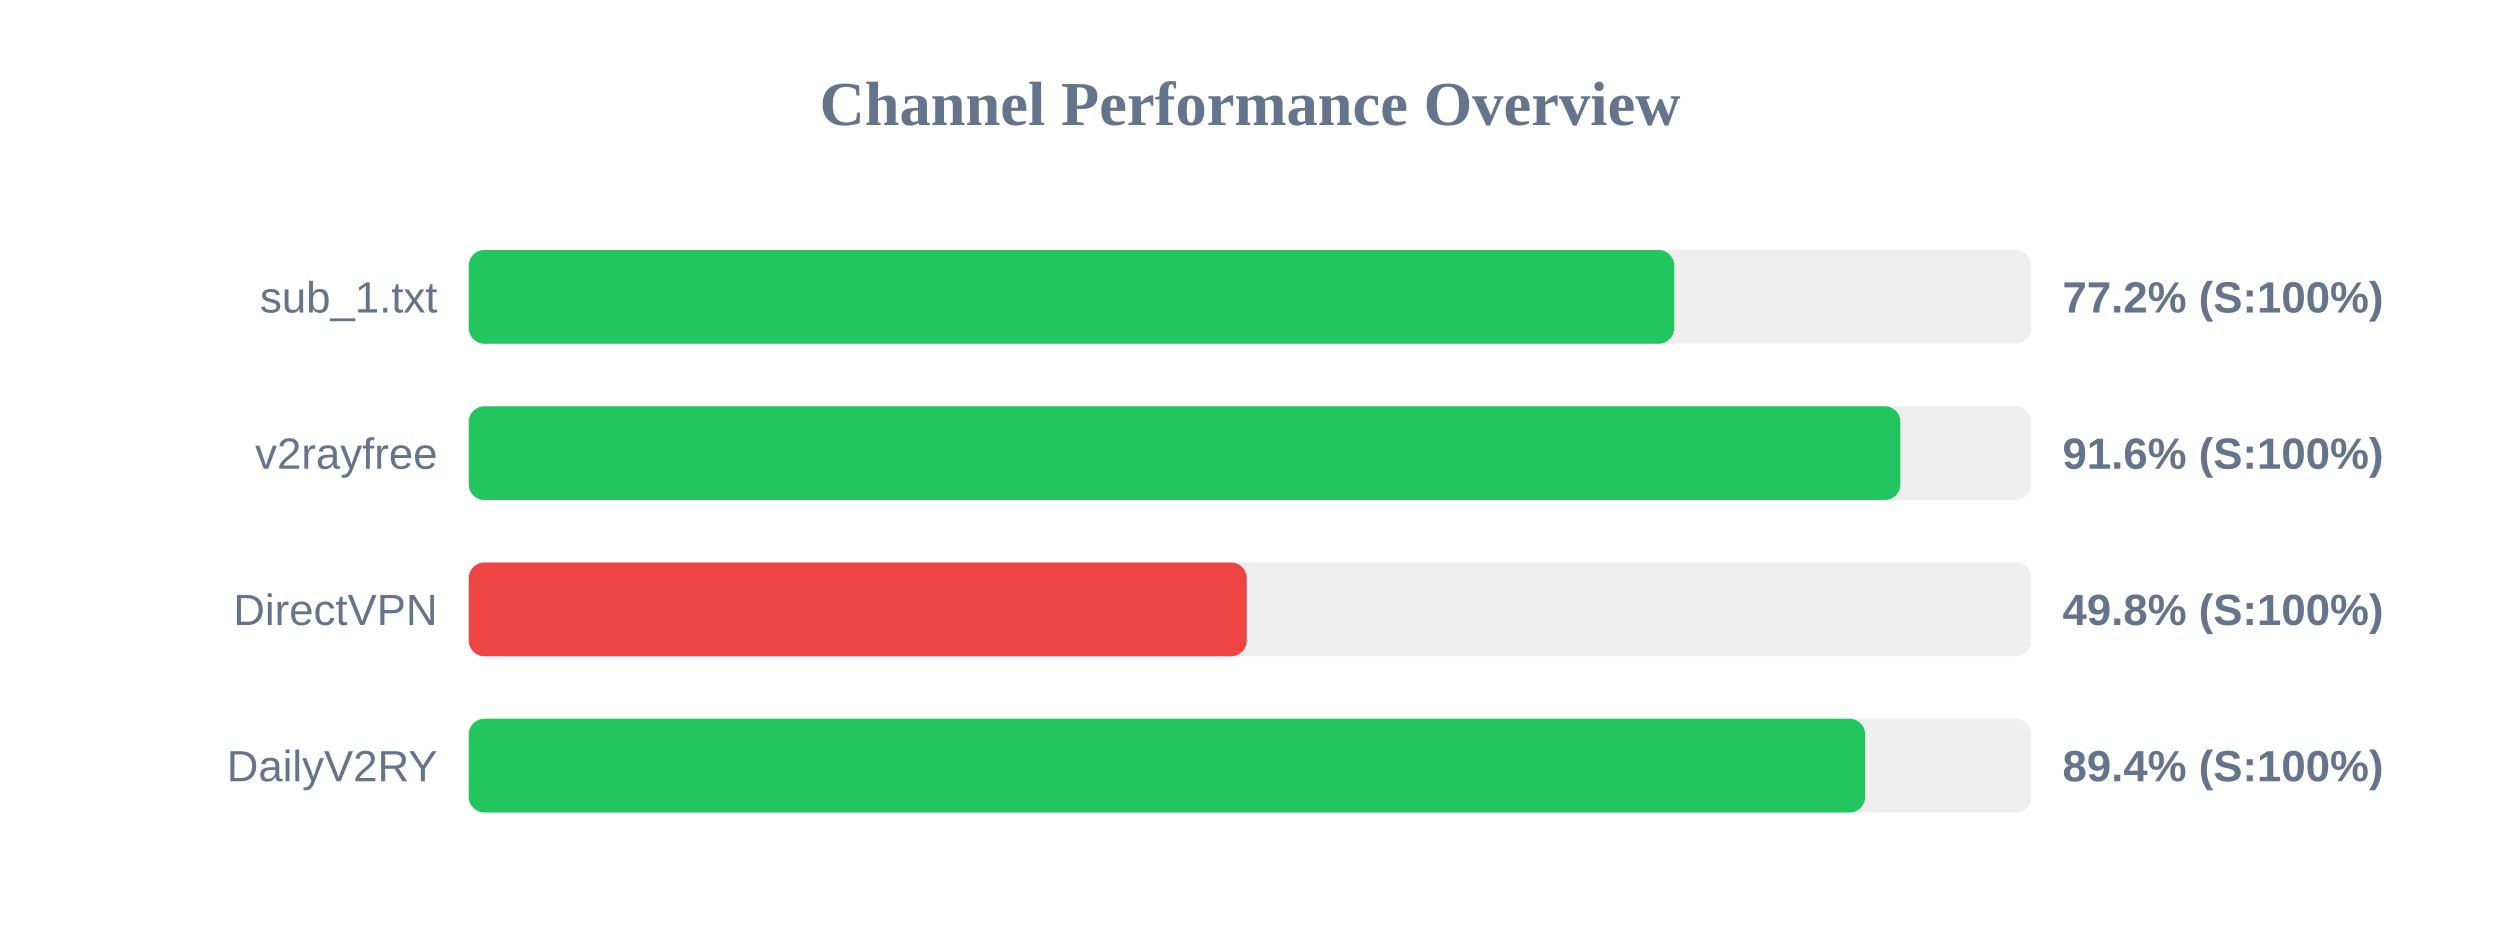
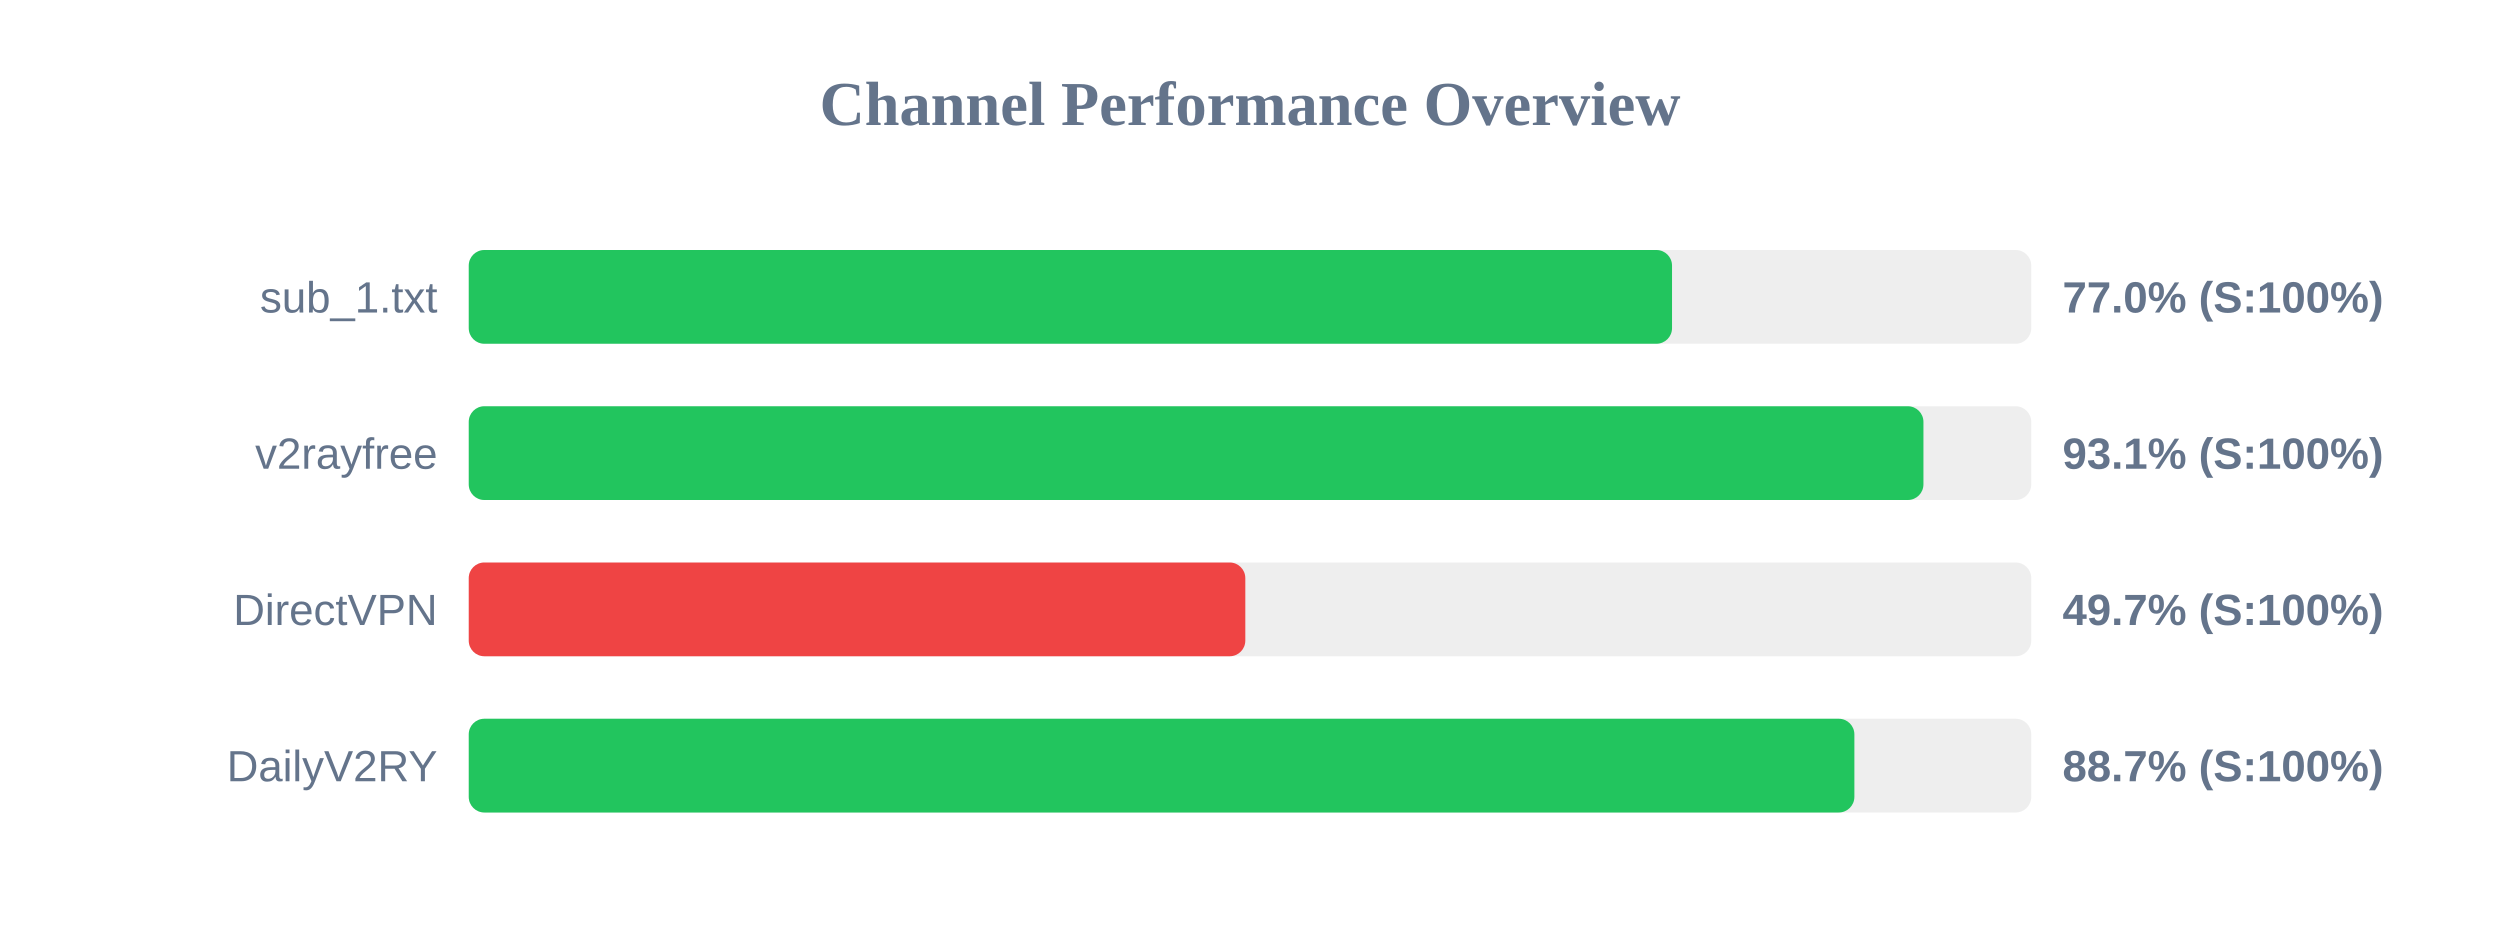
<svg xmlns="http://www.w3.org/2000/svg" width="800" height="300" version="1.1">
  <style>
        .row { font: 14px Arial; fill: #64748b; }
        .score { font: bold 14px Arial; fill: #64748b; }
    </style>
  <text x="400" y="40" text-anchor="middle" font-size="20px" font-weight="bold" fill="#64748b">Channel Performance Overview</text>
  <rect x="150" y="80" width="500" height="30" fill="#eee" rx="5" />
-   <rect x="150" y="80" width="385.75" height="30" fill="#22c55e" rx="5" />
+   <rect x="150" y="80" width="385.05" height="30" fill="#22c55e" rx="5" />
  <text x="140" y="100" text-anchor="end" class="row">sub_1.txt</text>
-   <text x="660" y="100" text-anchor="start" class="score">77.2% (S:100%)</text>
+   <text x="660" y="100" text-anchor="start" class="score">77.0% (S:100%)</text>
  <rect x="150" y="130" width="500" height="30" fill="#eee" rx="5" />
-   <rect x="150" y="130" width="458.1" height="30" fill="#22c55e" rx="5" />
+   <rect x="150" y="130" width="465.5" height="30" fill="#22c55e" rx="5" />
  <text x="140" y="150" text-anchor="end" class="row">v2rayfree</text>
-   <text x="660" y="150" text-anchor="start" class="score">91.6% (S:100%)</text>
+   <text x="660" y="150" text-anchor="start" class="score">93.1% (S:100%)</text>
  <rect x="150" y="180" width="500" height="30" fill="#eee" rx="5" />
-   <rect x="150" y="180" width="248.95" height="30" fill="#ef4444" rx="5" />
+   <rect x="150" y="180" width="248.5" height="30" fill="#ef4444" rx="5" />
  <text x="140" y="200" text-anchor="end" class="row">DirectVPN</text>
-   <text x="660" y="200" text-anchor="start" class="score">49.8% (S:100%)</text>
+   <text x="660" y="200" text-anchor="start" class="score">49.7% (S:100%)</text>
  <rect x="150" y="230" width="500" height="30" fill="#eee" rx="5" />
-   <rect x="150" y="230" width="446.85" height="30" fill="#22c55e" rx="5" />
+   <rect x="150" y="230" width="443.4" height="30" fill="#22c55e" rx="5" />
  <text x="140" y="250" text-anchor="end" class="row">DailyV2RY</text>
-   <text x="660" y="250" text-anchor="start" class="score">89.4% (S:100%)</text>
+   <text x="660" y="250" text-anchor="start" class="score">88.7% (S:100%)</text>
</svg>
